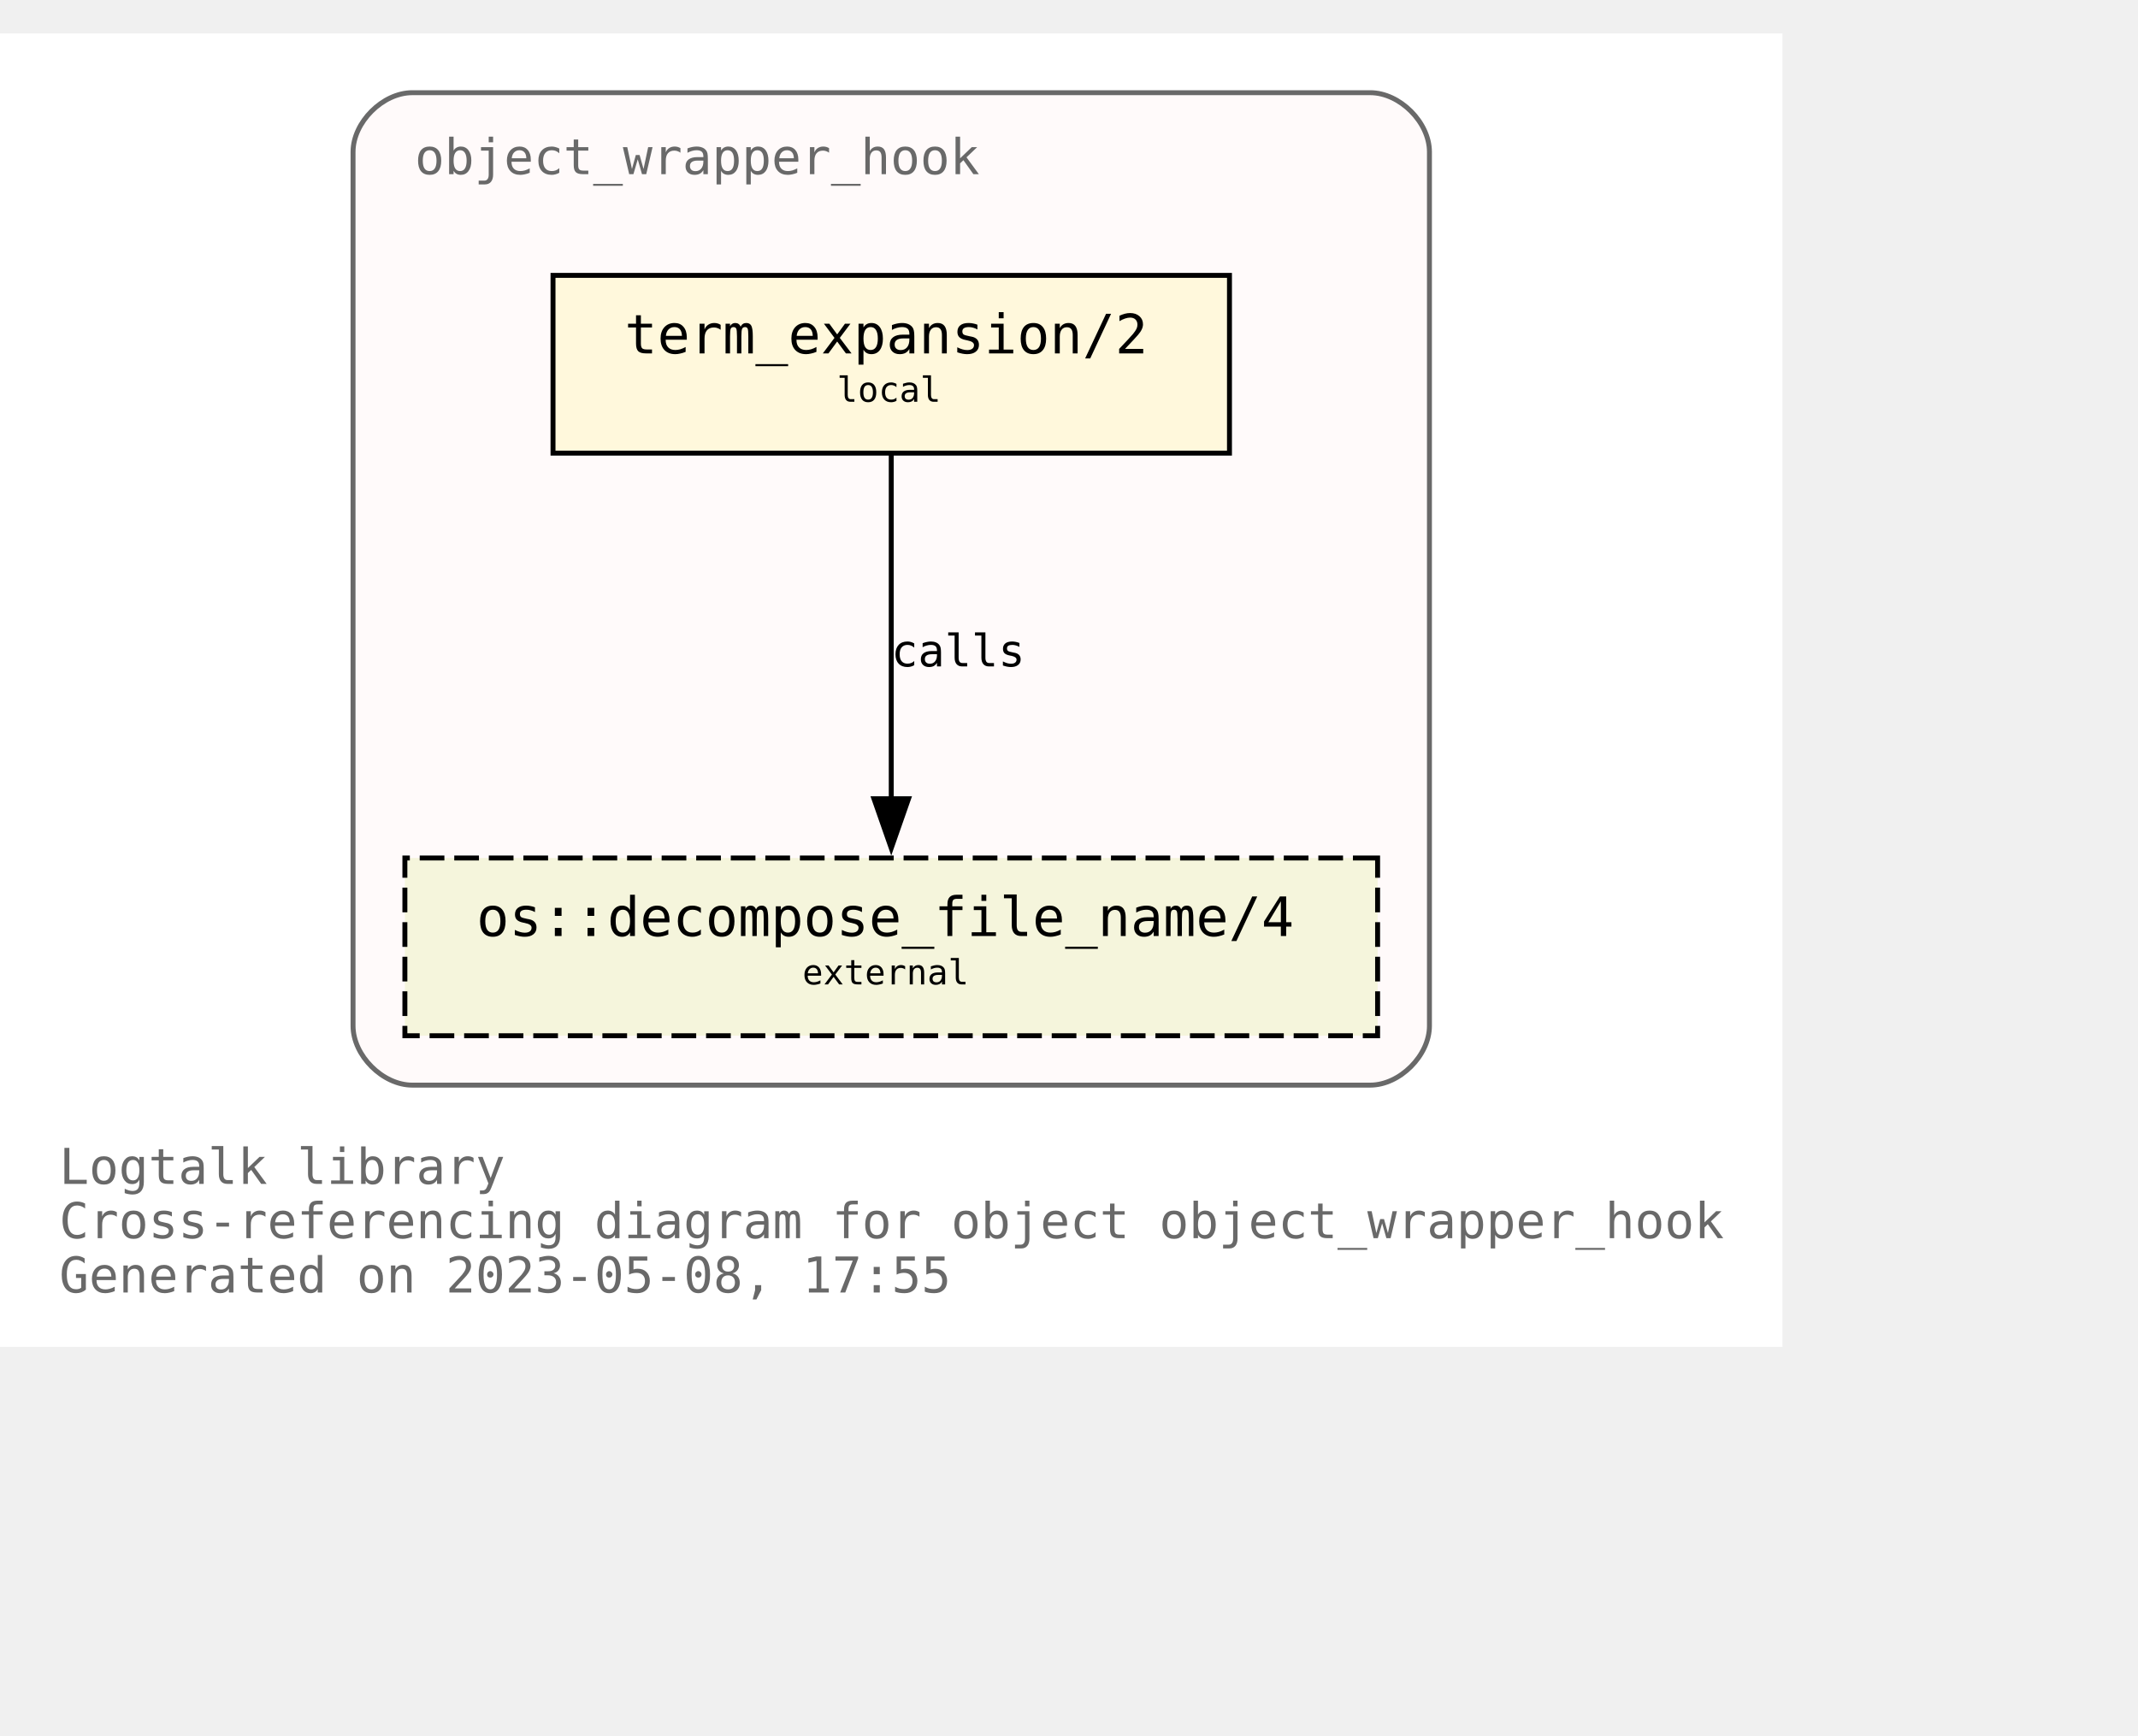
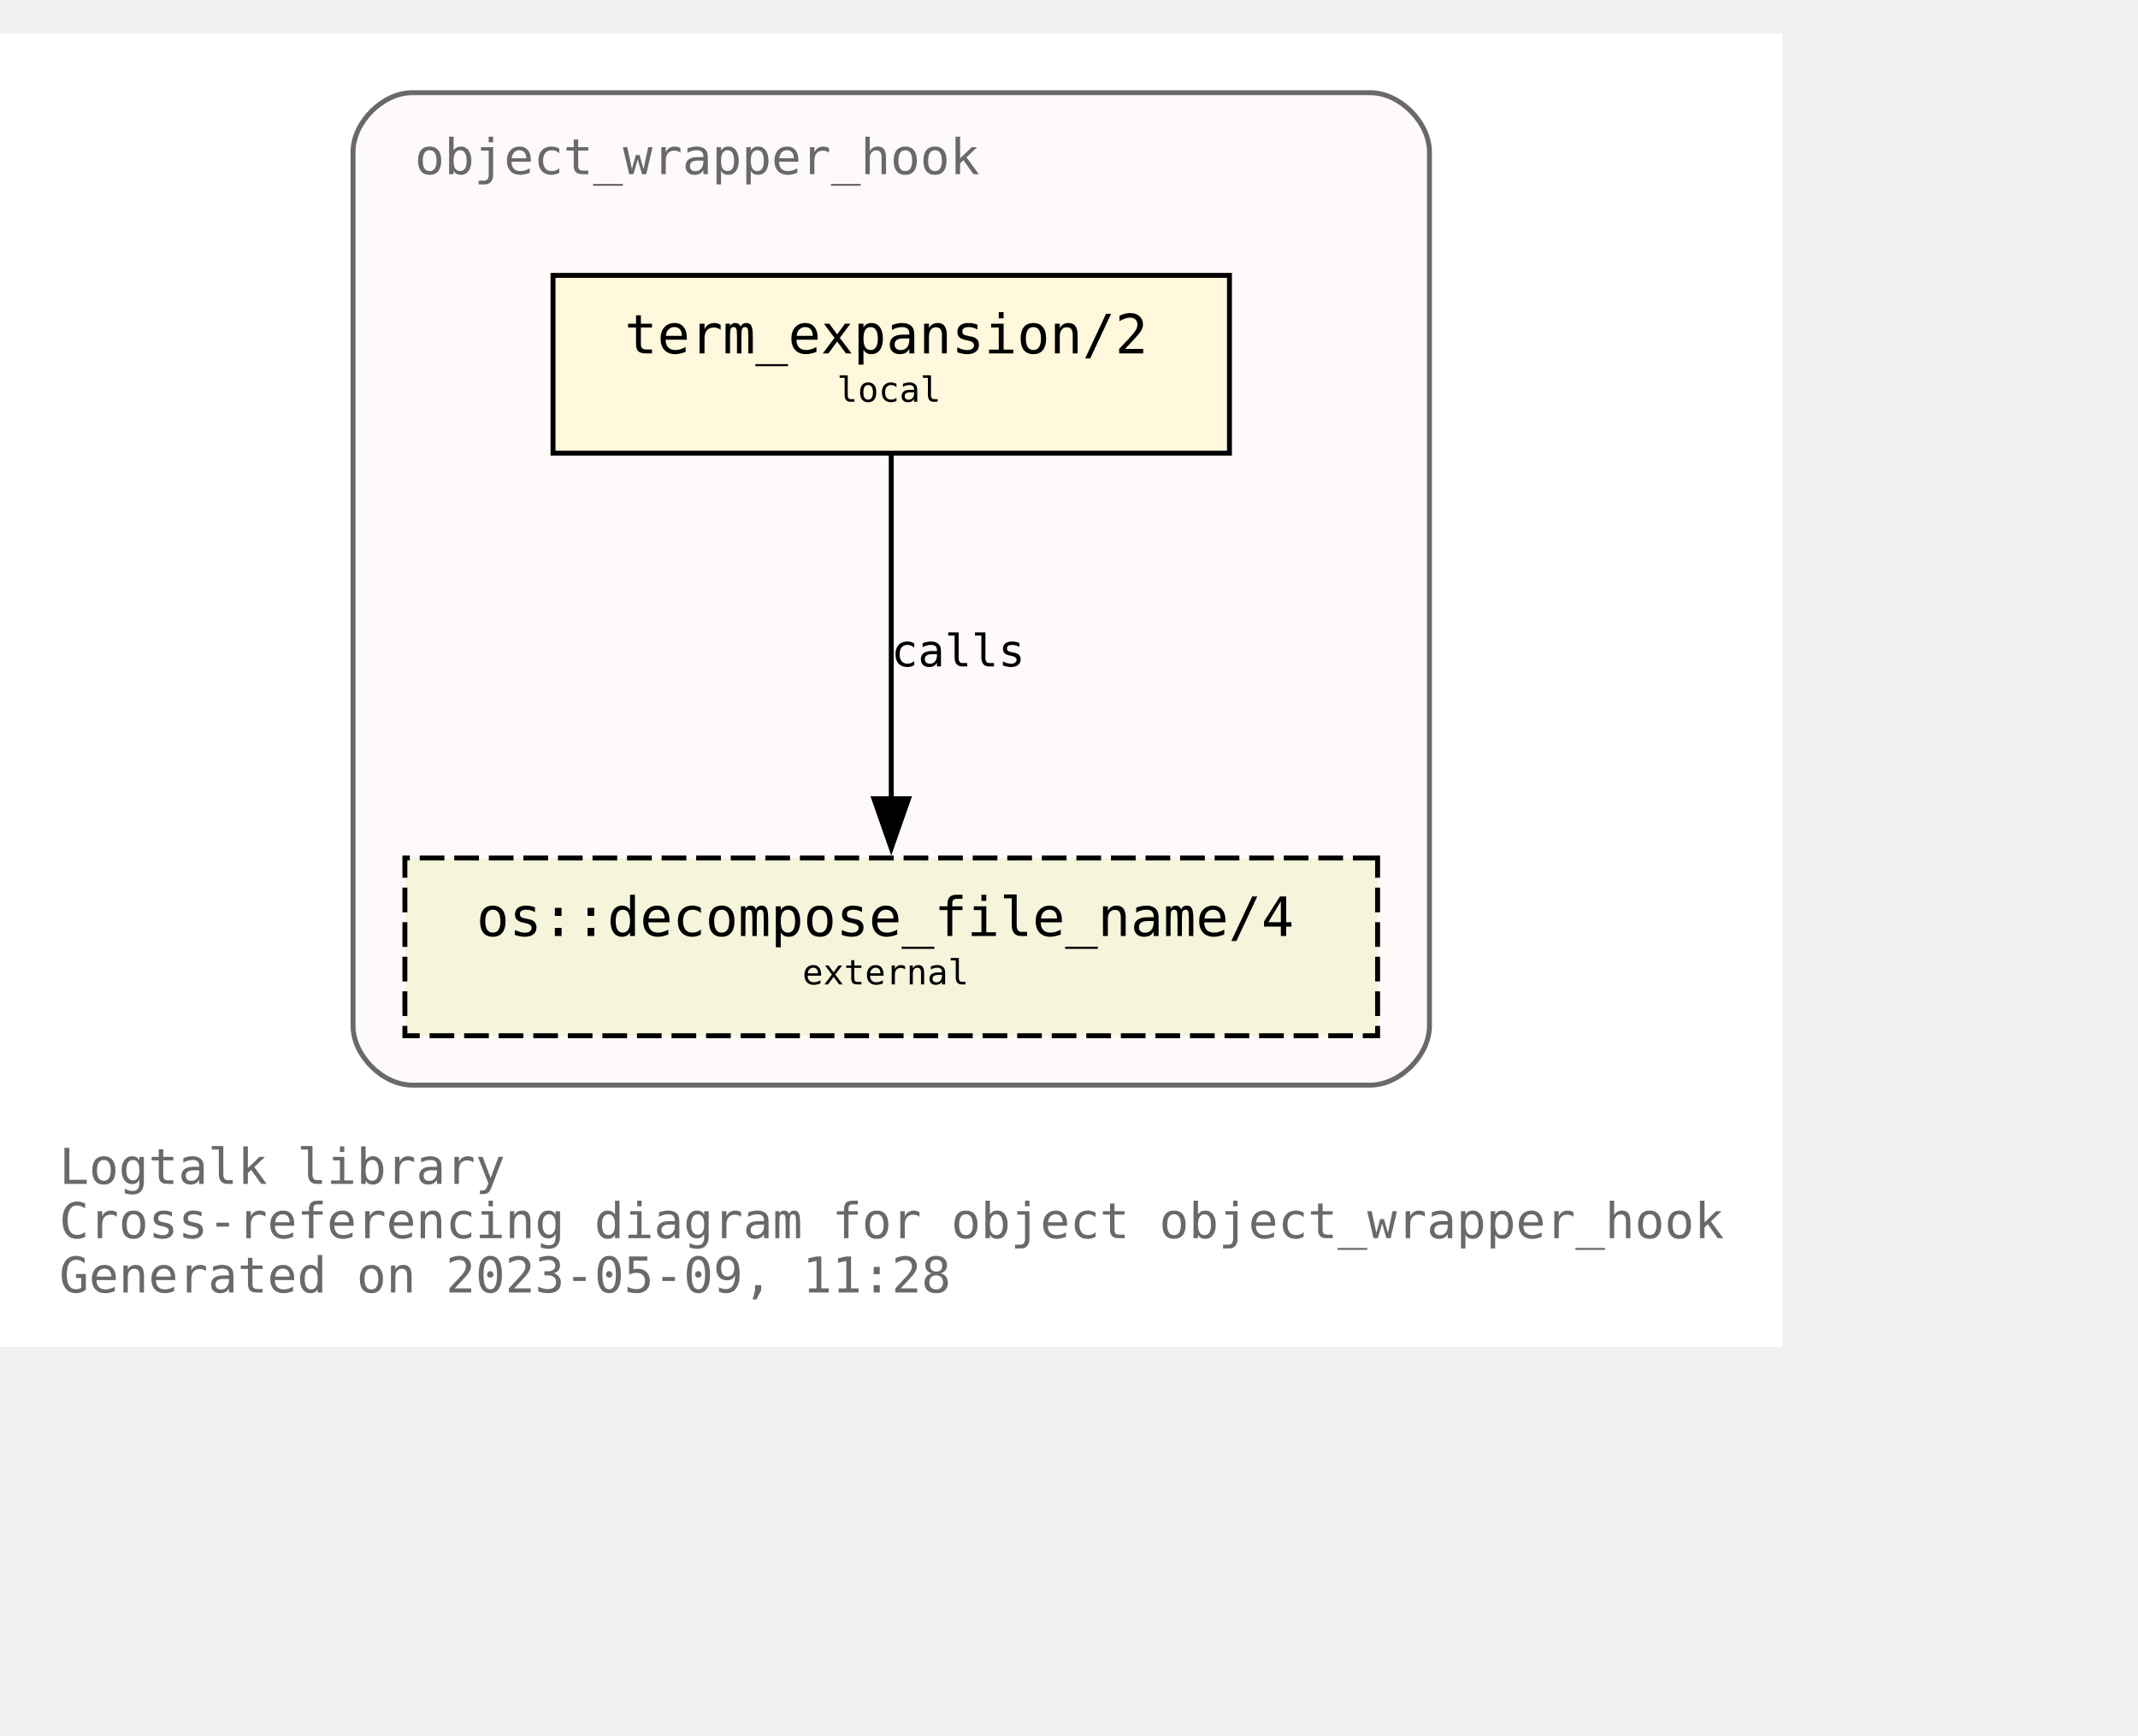
<svg xmlns="http://www.w3.org/2000/svg" xmlns:xlink="http://www.w3.org/1999/xlink" width="505pt" height="410pt" viewBox="72.00 72.00 433.00 338.00">
  <g id="graph0" class="graph" transform="scale(1 1) rotate(0) translate(76 334)">
    <polygon fill="white" stroke="none" points="-4,4 -4,-262 357,-262 357,4 -4,4" />
    <text text-anchor="start" x="8" y="-29" font-family="Monospace" font-size="10.00" fill="dimgray">Logtalk library</text>
    <text text-anchor="start" x="8" y="-18" font-family="Monospace" font-size="10.00" fill="dimgray">Cross-referencing diagram for object object_wrapper_hook</text>
-     <text text-anchor="start" x="8" y="-7" font-family="Monospace" font-size="10.00" fill="dimgray">Generated on 2023-05-08, 17:55</text>
+     <text text-anchor="start" x="8" y="-7" font-family="Monospace" font-size="10.00" fill="dimgray">Generated on 2023-05-09, 11:28</text>
    <g id="clust1" class="cluster">
      <g id="a_clust1">
        <a xlink:title="object_wrapper_hook">
          <path fill="snow" stroke="dimgray" d="M79.5,-49C79.5,-49 273.5,-49 273.5,-49 279.5,-49 285.5,-55 285.5,-61 285.5,-61 285.5,-238 285.5,-238 285.5,-244 279.5,-250 273.5,-250 273.5,-250 79.5,-250 79.5,-250 73.5,-250 67.5,-244 67.5,-238 67.5,-238 67.5,-61 67.5,-61 67.5,-55 73.5,-49 79.5,-49" />
          <g id="a_clust1_0">
-             <a xlink:href="https://github.com/LogtalkDotOrg/logtalk3/tree/56527b310031b42504926addef62dacef3f1dd4a/library/hook_objects/object_wrapper_hook.lgt" xlink:title="https://github.com/LogtalkDotOrg/logtalk3/tree/56527b310031b42504926addef62dacef3f1dd4a/library/hook_objects/object_wrapper_hook.lgt">
+             <a xlink:href="https://github.com/LogtalkDotOrg/logtalk3/tree/794b262691d8223546e269447380917601036d71/library/hook_objects/object_wrapper_hook.lgt" xlink:title="https://github.com/LogtalkDotOrg/logtalk3/tree/794b262691d8223546e269447380917601036d71/library/hook_objects/object_wrapper_hook.lgt">
              <text text-anchor="start" x="80" y="-233.5" font-family="Monospace" font-size="10.00" fill="dimgray">object_wrapper_hook</text>
            </a>
          </g>
        </a>
      </g>
    </g>
    <g id="node1" class="node">
      <g id="a_node1">
-         <a xlink:href="https://github.com/LogtalkDotOrg/logtalk3/tree/56527b310031b42504926addef62dacef3f1dd4a/library/hook_objects/object_wrapper_hook.lgt#L39" xlink:title="https://github.com/LogtalkDotOrg/logtalk3/tree/56527b310031b42504926addef62dacef3f1dd4a/library/hook_objects/object_wrapper_hook.lgt#L39">
+         <a xlink:href="https://github.com/LogtalkDotOrg/logtalk3/tree/794b262691d8223546e269447380917601036d71/library/hook_objects/object_wrapper_hook.lgt#L39" xlink:title="https://github.com/LogtalkDotOrg/logtalk3/tree/794b262691d8223546e269447380917601036d71/library/hook_objects/object_wrapper_hook.lgt#L39">
          <polygon fill="cornsilk" stroke="black" points="245,-213 108,-213 108,-177 245,-177 245,-213" />
          <text text-anchor="start" x="116.5" y="-197.8" font-family="Monospace" font-size="9.00"> </text>
          <text text-anchor="start" x="122.5" y="-197.2" font-family="Monospace" font-size="11.00">term_expansion/2</text>
          <text text-anchor="start" x="231.5" y="-197.8" font-family="Monospace" font-size="9.00"> </text>
          <text text-anchor="start" x="116.5" y="-186.8" font-family="Monospace" font-size="9.00"> </text>
          <text text-anchor="start" x="165.5" y="-187.4" font-family="Monospace" font-size="7.00">local</text>
          <text text-anchor="start" x="231.5" y="-186.8" font-family="Monospace" font-size="9.00"> </text>
        </a>
      </g>
    </g>
    <g id="node2" class="node">
      <g id="a_node2">
        <a xlink:href="https://logtalk.org/library/osp_0.html#decompose_file_name/4" xlink:title="https://logtalk.org/library/osp_0.html#decompose_file_name/4">
          <polygon fill="beige" stroke="black" stroke-dasharray="5,2" points="275,-95 78,-95 78,-59 275,-59 275,-95" />
          <text text-anchor="start" x="86.5" y="-79.8" font-family="Monospace" font-size="9.00"> </text>
          <text text-anchor="start" x="92.5" y="-79.2" font-family="Monospace" font-size="11.00">os::decompose_file_name/4</text>
          <text text-anchor="start" x="261.5" y="-79.8" font-family="Monospace" font-size="9.00"> </text>
          <text text-anchor="start" x="86.5" y="-68.8" font-family="Monospace" font-size="9.00"> </text>
          <text text-anchor="start" x="158.5" y="-69.4" font-family="Monospace" font-size="7.00">external</text>
          <text text-anchor="start" x="261.5" y="-68.8" font-family="Monospace" font-size="9.00"> </text>
        </a>
      </g>
    </g>
    <g id="edge1" class="edge">
      <g id="a_edge1">
-         <a xlink:href="https://github.com/LogtalkDotOrg/logtalk3/tree/56527b310031b42504926addef62dacef3f1dd4a/library/hook_objects/object_wrapper_hook.lgt#L39" xlink:title="calls">
+         <a xlink:href="https://github.com/LogtalkDotOrg/logtalk3/tree/794b262691d8223546e269447380917601036d71/library/hook_objects/object_wrapper_hook.lgt#L39" xlink:title="calls">
          <path fill="none" stroke="black" d="M176.5,-176.63C176.5,-158.18 176.5,-128.7 176.5,-106.77" />
          <polygon fill="black" stroke="black" points="180,-107 176.5,-97 173,-107 180,-107" />
        </a>
      </g>
      <g id="a_edge1-label">
-         <a xlink:href="https://github.com/LogtalkDotOrg/logtalk3/tree/56527b310031b42504926addef62dacef3f1dd4a/library/hook_objects/object_wrapper_hook.lgt#L39" xlink:title="https://github.com/LogtalkDotOrg/logtalk3/tree/56527b310031b42504926addef62dacef3f1dd4a/library/hook_objects/object_wrapper_hook.lgt#L39">
+         <a xlink:href="https://github.com/LogtalkDotOrg/logtalk3/tree/794b262691d8223546e269447380917601036d71/library/hook_objects/object_wrapper_hook.lgt#L39" xlink:title="https://github.com/LogtalkDotOrg/logtalk3/tree/794b262691d8223546e269447380917601036d71/library/hook_objects/object_wrapper_hook.lgt#L39">
          <text text-anchor="start" x="176.5" y="-133.8" font-family="Monospace" font-size="9.00">calls</text>
        </a>
      </g>
    </g>
  </g>
</svg>
